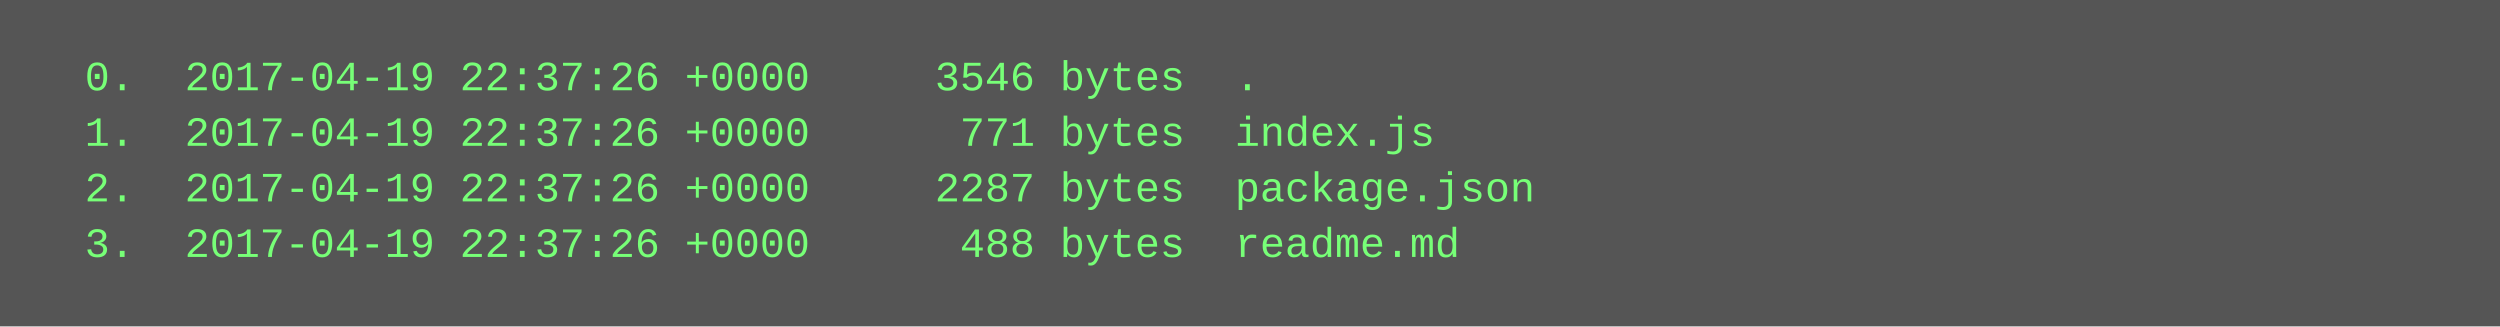
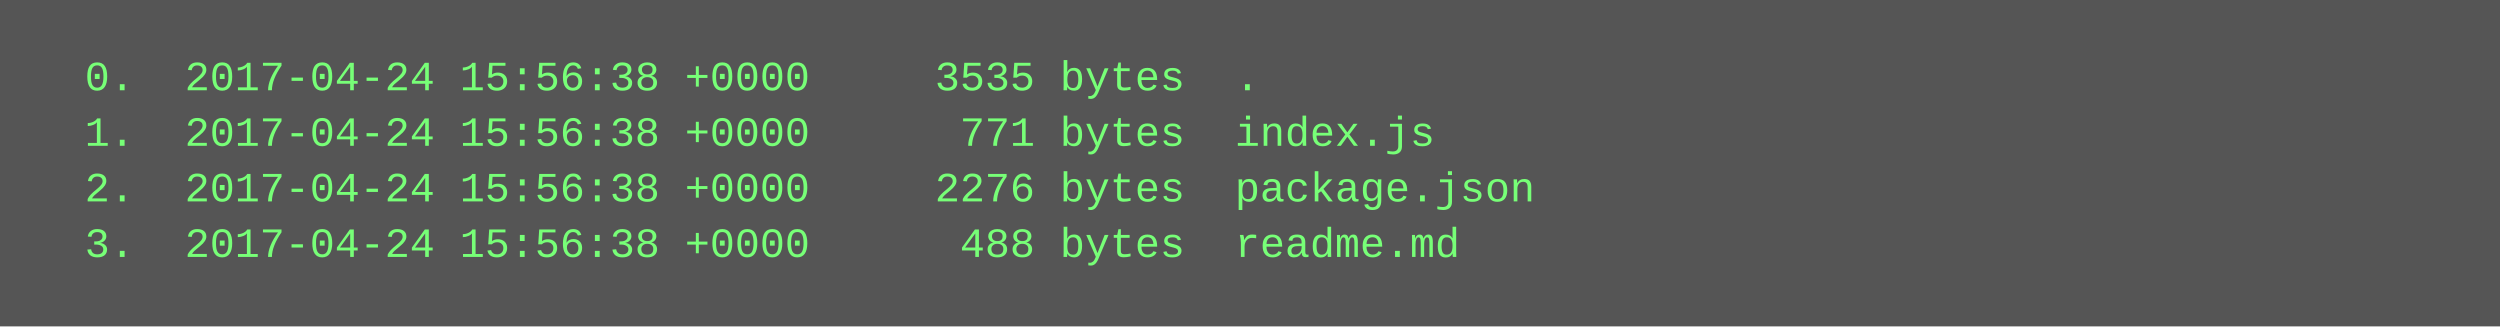
<svg xmlns="http://www.w3.org/2000/svg" height="94" width="720">
  <rect height="94" fill="#555" width="720" />
  <text fill="#7f7" font-family="Courier New" font-size="12" xml:space="preserve">
-     <tspan x="10" y="26">  0.  2017-04-19 22:37:26 +0000     3546 bytes  .</tspan>
-     <tspan x="10" y="42">  1.  2017-04-19 22:37:26 +0000      771 bytes  index.js</tspan>
-     <tspan x="10" y="58">  2.  2017-04-19 22:37:26 +0000     2287 bytes  package.json</tspan>
-     <tspan x="10" y="74">  3.  2017-04-19 22:37:26 +0000      488 bytes  readme.md</tspan>
+     <tspan x="10" y="26">  0.  2017-04-24 15:56:38 +0000     3535 bytes  .</tspan>
+     <tspan x="10" y="42">  1.  2017-04-24 15:56:38 +0000      771 bytes  index.js</tspan>
+     <tspan x="10" y="58">  2.  2017-04-24 15:56:38 +0000     2276 bytes  package.json</tspan>
+     <tspan x="10" y="74">  3.  2017-04-24 15:56:38 +0000      488 bytes  readme.md</tspan>
  </text>
</svg>
